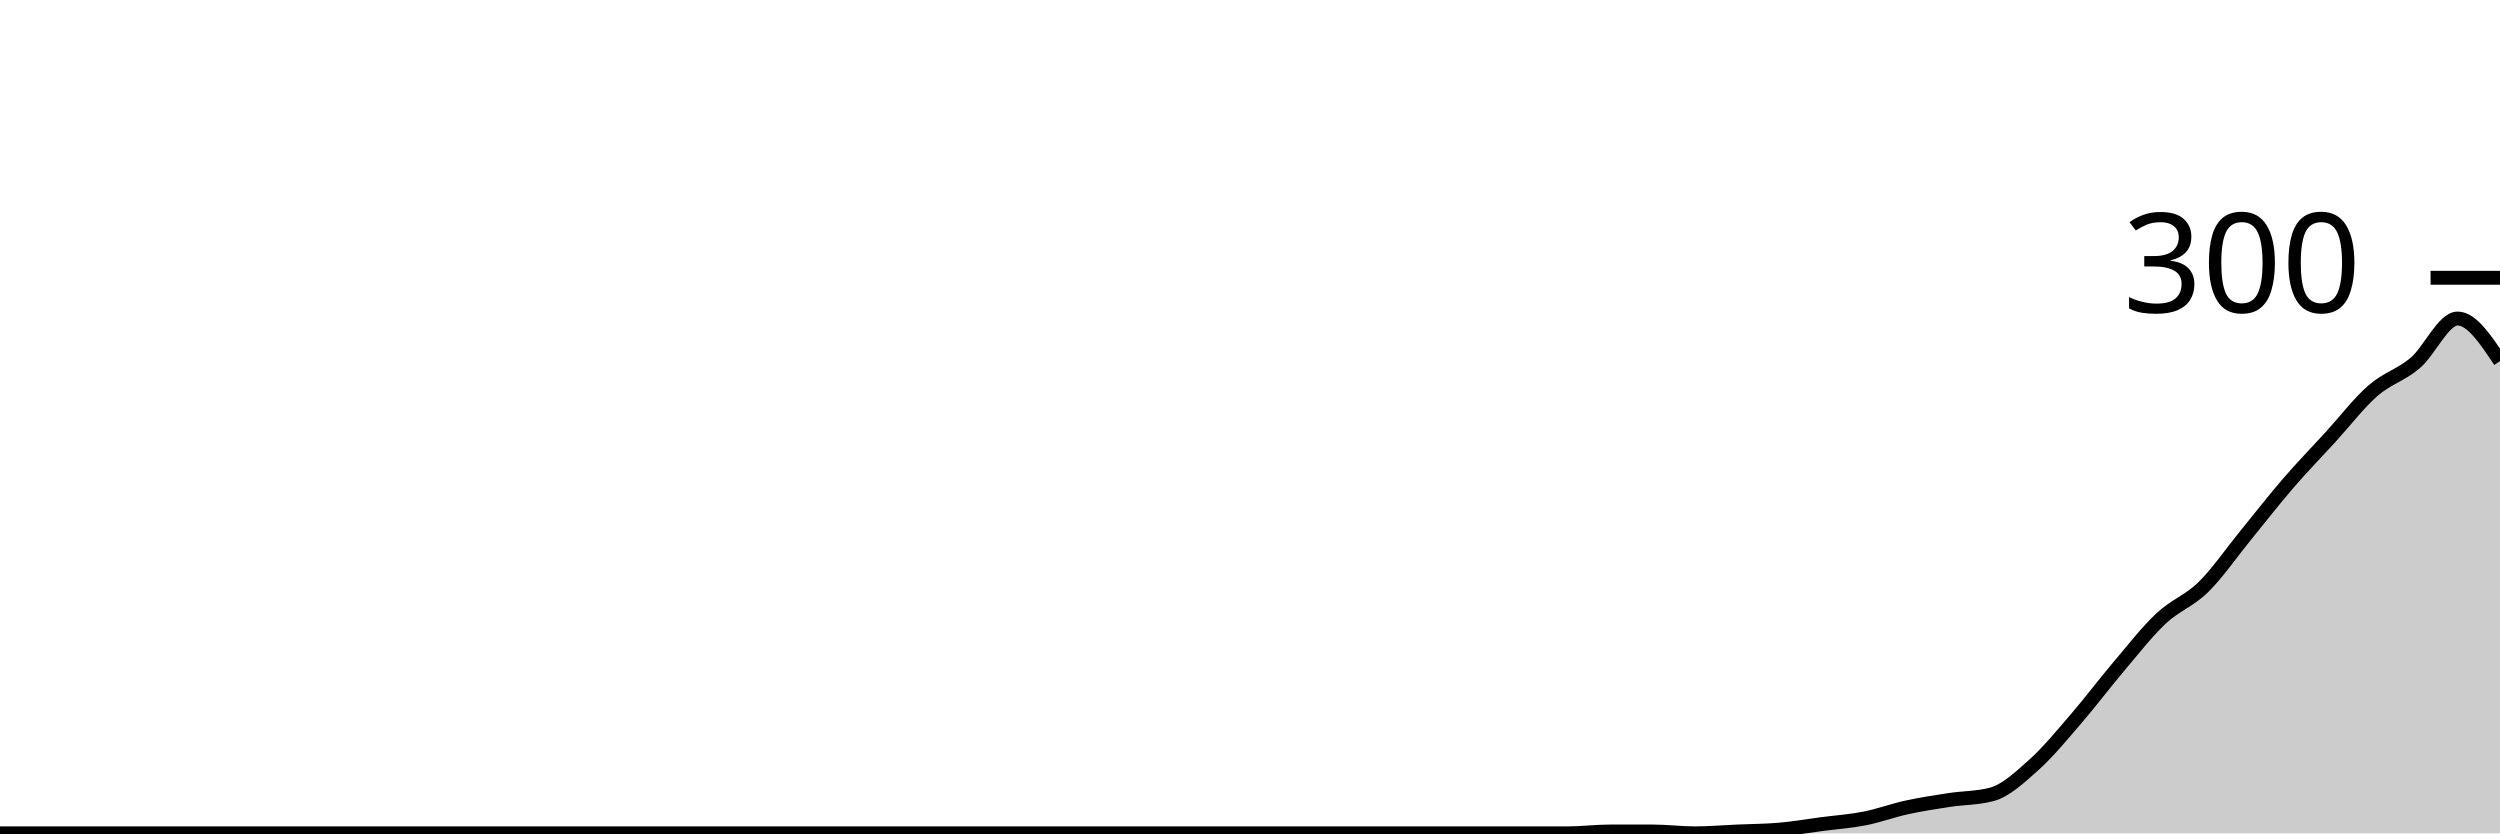
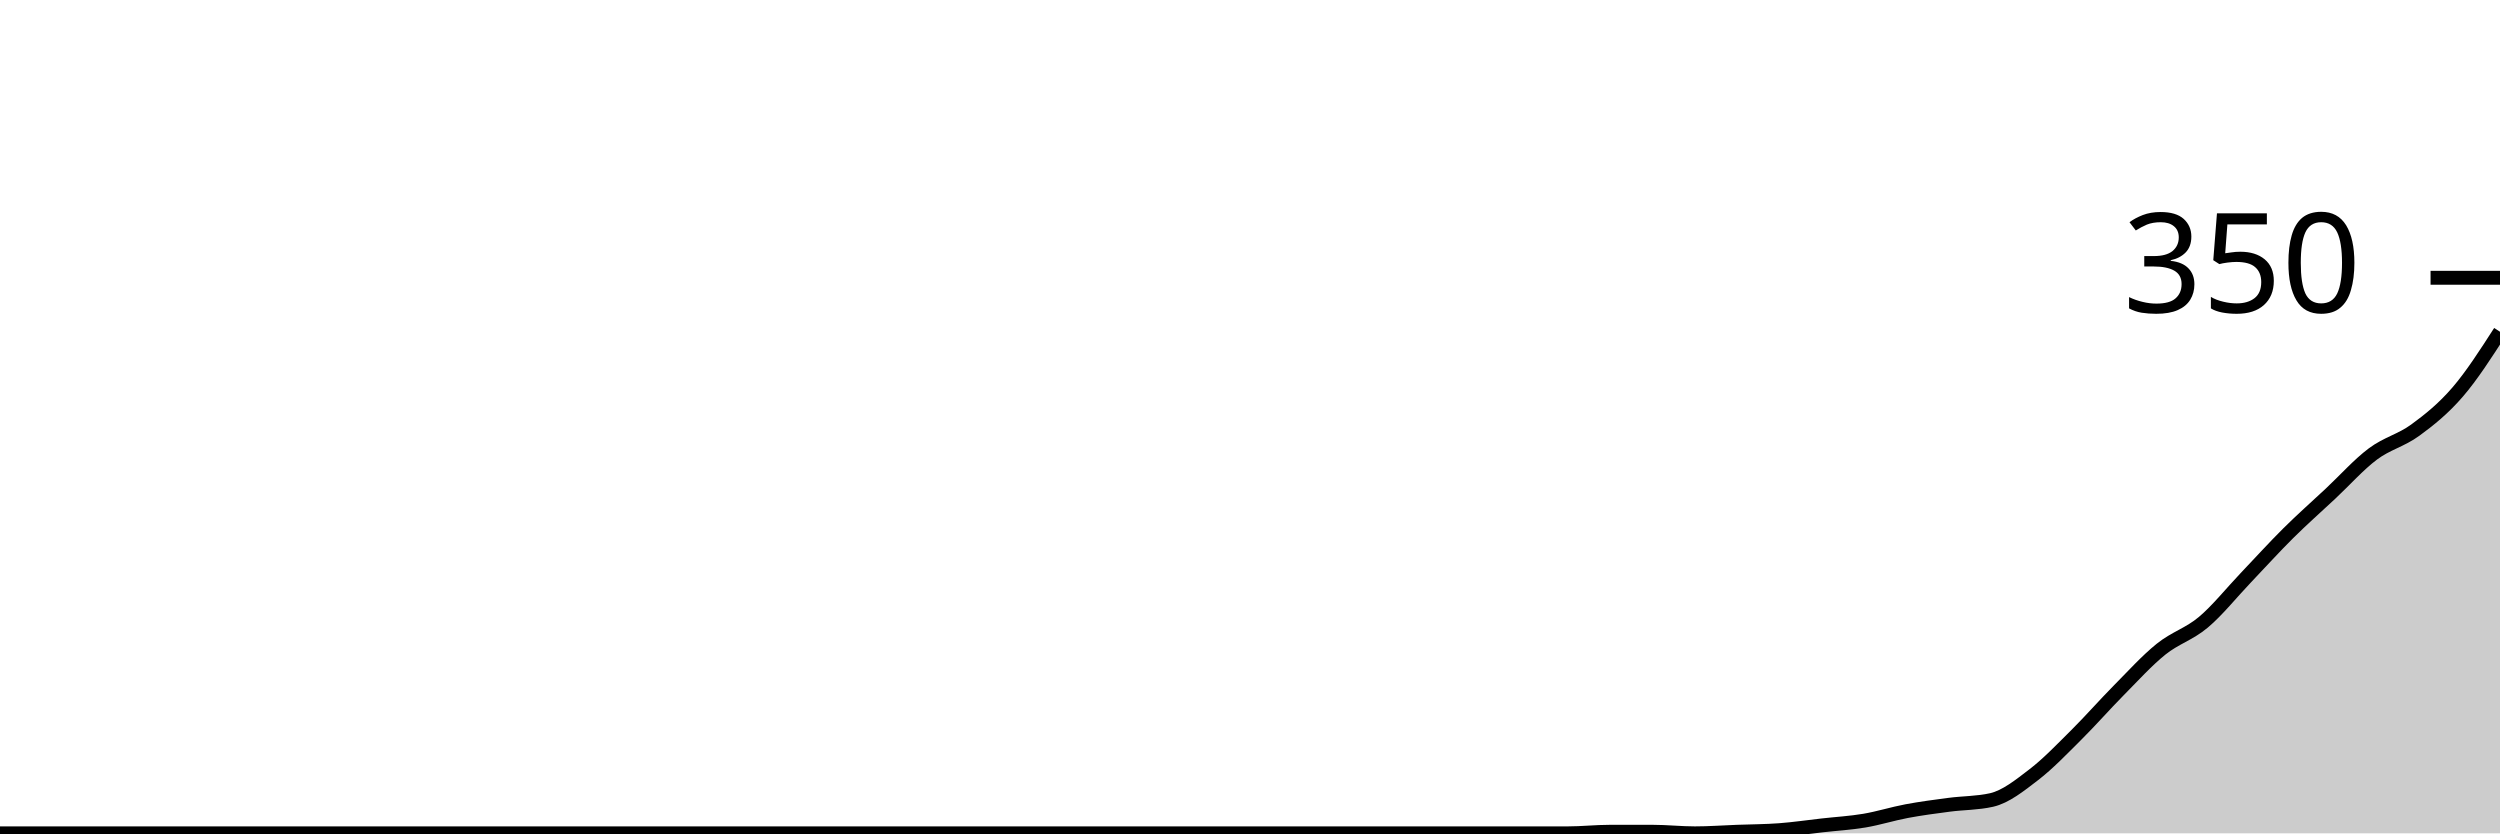
<svg xmlns="http://www.w3.org/2000/svg" viewBox="0 0 180 60">
  <g transform="translate(0,20)">
-     <path class="area" fill="rgba(0, 0, 0, 0.2)" d="M0,40C1.017,40,2.034,40,3.051,40C4.068,40,5.085,40,6.102,40C7.119,40,8.136,40,9.153,40C10.169,40,11.186,40,12.203,40C13.22,40,14.237,40,15.254,40C16.271,40,17.288,40,18.305,40C19.322,40,20.339,40,21.356,40C22.373,40,23.39,40,24.407,40C25.424,40,26.441,40,27.458,40C28.475,40,29.492,40,30.508,40C31.525,40,32.542,40,33.559,40C34.576,40,35.593,40,36.61,40C37.627,40,38.644,40,39.661,40C40.678,40,41.695,40,42.712,40C43.729,40,44.746,40,45.763,40C46.78,40,47.797,40,48.814,40C49.831,40,50.847,40,51.864,40C52.881,40,53.898,40,54.915,40C55.932,40,56.949,40,57.966,40C58.983,40,60,40,61.017,40C62.034,40,63.051,40,64.068,40C65.085,40,66.102,40,67.119,40C68.136,40,69.153,40,70.169,40C71.186,40,72.203,40,73.22,40C74.237,40,75.254,40,76.271,40C77.288,40,78.305,40,79.322,40C80.339,40,81.356,40,82.373,40C83.39,40,84.407,40,85.424,40C86.441,40,87.458,40,88.475,40C89.492,40,90.508,40,91.525,40C92.542,40,93.559,40,94.576,40C95.593,40,96.61,40,97.627,40C98.644,40,99.661,40,100.678,40C101.695,40,102.712,40,103.729,40C104.746,40,105.763,40,106.78,40C107.797,40,108.814,40,109.831,40C110.847,40,111.864,40,112.881,40C113.898,40,114.915,39.867,115.932,39.867C116.949,39.867,117.966,39.867,118.983,39.867C120,39.867,121.017,40,122.034,40C123.051,40,124.068,39.911,125.085,39.867C126.102,39.822,127.119,39.822,128.136,39.733C129.153,39.644,130.169,39.467,131.186,39.333C132.203,39.2,133.22,39.133,134.237,38.933C135.254,38.733,136.271,38.356,137.288,38.133C138.305,37.911,139.322,37.756,140.339,37.6C141.356,37.444,142.373,37.467,143.39,37.2C144.407,36.933,145.424,35.978,146.441,35.067C147.458,34.156,148.475,32.911,149.492,31.733C150.508,30.556,151.525,29.2,152.542,28C153.559,26.8,154.576,25.489,155.593,24.533C156.61,23.578,157.627,23.267,158.644,22.267C159.661,21.267,160.678,19.778,161.695,18.533C162.712,17.289,163.729,15.978,164.746,14.8C165.763,13.622,166.78,12.578,167.797,11.467C168.814,10.356,169.831,9.022,170.847,8.133C171.864,7.244,172.881,7,173.898,6.133C174.915,5.267,175.932,2.933,176.949,2.933C177.966,2.933,178.983,4.467,180,6L180,40C178.983,40,177.966,40,176.949,40C175.932,40,174.915,40,173.898,40C172.881,40,171.864,40,170.847,40C169.831,40,168.814,40,167.797,40C166.78,40,165.763,40,164.746,40C163.729,40,162.712,40,161.695,40C160.678,40,159.661,40,158.644,40C157.627,40,156.61,40,155.593,40C154.576,40,153.559,40,152.542,40C151.525,40,150.508,40,149.492,40C148.475,40,147.458,40,146.441,40C145.424,40,144.407,40,143.39,40C142.373,40,141.356,40,140.339,40C139.322,40,138.305,40,137.288,40C136.271,40,135.254,40,134.237,40C133.22,40,132.203,40,131.186,40C130.169,40,129.153,40,128.136,40C127.119,40,126.102,40,125.085,40C124.068,40,123.051,40,122.034,40C121.017,40,120,40,118.983,40C117.966,40,116.949,40,115.932,40C114.915,40,113.898,40,112.881,40C111.864,40,110.847,40,109.831,40C108.814,40,107.797,40,106.78,40C105.763,40,104.746,40,103.729,40C102.712,40,101.695,40,100.678,40C99.661,40,98.644,40,97.627,40C96.61,40,95.593,40,94.576,40C93.559,40,92.542,40,91.525,40C90.508,40,89.492,40,88.475,40C87.458,40,86.441,40,85.424,40C84.407,40,83.39,40,82.373,40C81.356,40,80.339,40,79.322,40C78.305,40,77.288,40,76.271,40C75.254,40,74.237,40,73.22,40C72.203,40,71.186,40,70.169,40C69.153,40,68.136,40,67.119,40C66.102,40,65.085,40,64.068,40C63.051,40,62.034,40,61.017,40C60,40,58.983,40,57.966,40C56.949,40,55.932,40,54.915,40C53.898,40,52.881,40,51.864,40C50.847,40,49.831,40,48.814,40C47.797,40,46.78,40,45.763,40C44.746,40,43.729,40,42.712,40C41.695,40,40.678,40,39.661,40C38.644,40,37.627,40,36.61,40C35.593,40,34.576,40,33.559,40C32.542,40,31.525,40,30.508,40C29.492,40,28.475,40,27.458,40C26.441,40,25.424,40,24.407,40C23.39,40,22.373,40,21.356,40C20.339,40,19.322,40,18.305,40C17.288,40,16.271,40,15.254,40C14.237,40,13.22,40,12.203,40C11.186,40,10.169,40,9.153,40C8.136,40,7.119,40,6.102,40C5.085,40,4.068,40,3.051,40C2.034,40,1.017,40,0,40Z" />
-     <path class="line" stroke="black" fill="none" d="M0,40C1.017,40,2.034,40,3.051,40C4.068,40,5.085,40,6.102,40C7.119,40,8.136,40,9.153,40C10.169,40,11.186,40,12.203,40C13.22,40,14.237,40,15.254,40C16.271,40,17.288,40,18.305,40C19.322,40,20.339,40,21.356,40C22.373,40,23.39,40,24.407,40C25.424,40,26.441,40,27.458,40C28.475,40,29.492,40,30.508,40C31.525,40,32.542,40,33.559,40C34.576,40,35.593,40,36.61,40C37.627,40,38.644,40,39.661,40C40.678,40,41.695,40,42.712,40C43.729,40,44.746,40,45.763,40C46.78,40,47.797,40,48.814,40C49.831,40,50.847,40,51.864,40C52.881,40,53.898,40,54.915,40C55.932,40,56.949,40,57.966,40C58.983,40,60,40,61.017,40C62.034,40,63.051,40,64.068,40C65.085,40,66.102,40,67.119,40C68.136,40,69.153,40,70.169,40C71.186,40,72.203,40,73.22,40C74.237,40,75.254,40,76.271,40C77.288,40,78.305,40,79.322,40C80.339,40,81.356,40,82.373,40C83.39,40,84.407,40,85.424,40C86.441,40,87.458,40,88.475,40C89.492,40,90.508,40,91.525,40C92.542,40,93.559,40,94.576,40C95.593,40,96.61,40,97.627,40C98.644,40,99.661,40,100.678,40C101.695,40,102.712,40,103.729,40C104.746,40,105.763,40,106.78,40C107.797,40,108.814,40,109.831,40C110.847,40,111.864,40,112.881,40C113.898,40,114.915,39.867,115.932,39.867C116.949,39.867,117.966,39.867,118.983,39.867C120,39.867,121.017,40,122.034,40C123.051,40,124.068,39.911,125.085,39.867C126.102,39.822,127.119,39.822,128.136,39.733C129.153,39.644,130.169,39.467,131.186,39.333C132.203,39.2,133.22,39.133,134.237,38.933C135.254,38.733,136.271,38.356,137.288,38.133C138.305,37.911,139.322,37.756,140.339,37.6C141.356,37.444,142.373,37.467,143.39,37.2C144.407,36.933,145.424,35.978,146.441,35.067C147.458,34.156,148.475,32.911,149.492,31.733C150.508,30.556,151.525,29.2,152.542,28C153.559,26.8,154.576,25.489,155.593,24.533C156.61,23.578,157.627,23.267,158.644,22.267C159.661,21.267,160.678,19.778,161.695,18.533C162.712,17.289,163.729,15.978,164.746,14.8C165.763,13.622,166.78,12.578,167.797,11.467C168.814,10.356,169.831,9.022,170.847,8.133C171.864,7.244,172.881,7,173.898,6.133C174.915,5.267,175.932,2.933,176.949,2.933C177.966,2.933,178.983,4.467,180,6" />
+     <path class="area" fill="rgba(0, 0, 0, 0.2)" d="M0,40C1.017,40,2.034,40,3.051,40C4.068,40,5.085,40,6.102,40C7.119,40,8.136,40,9.153,40C10.169,40,11.186,40,12.203,40C13.22,40,14.237,40,15.254,40C16.271,40,17.288,40,18.305,40C19.322,40,20.339,40,21.356,40C22.373,40,23.39,40,24.407,40C25.424,40,26.441,40,27.458,40C28.475,40,29.492,40,30.508,40C31.525,40,32.542,40,33.559,40C34.576,40,35.593,40,36.61,40C37.627,40,38.644,40,39.661,40C40.678,40,41.695,40,42.712,40C43.729,40,44.746,40,45.763,40C46.78,40,47.797,40,48.814,40C49.831,40,50.847,40,51.864,40C52.881,40,53.898,40,54.915,40C55.932,40,56.949,40,57.966,40C58.983,40,60,40,61.017,40C62.034,40,63.051,40,64.068,40C65.085,40,66.102,40,67.119,40C68.136,40,69.153,40,70.169,40C71.186,40,72.203,40,73.22,40C74.237,40,75.254,40,76.271,40C77.288,40,78.305,40,79.322,40C80.339,40,81.356,40,82.373,40C83.39,40,84.407,40,85.424,40C86.441,40,87.458,40,88.475,40C89.492,40,90.508,40,91.525,40C92.542,40,93.559,40,94.576,40C95.593,40,96.61,40,97.627,40C98.644,40,99.661,40,100.678,40C101.695,40,102.712,40,103.729,40C104.746,40,105.763,40,106.78,40C107.797,40,108.814,40,109.831,40C110.847,40,111.864,40,112.881,40C113.898,40,114.915,39.886,115.932,39.886C116.949,39.886,117.966,39.886,118.983,39.886C120,39.886,121.017,40,122.034,40C123.051,40,124.068,39.924,125.085,39.886C126.102,39.848,127.119,39.848,128.136,39.771C129.153,39.695,130.169,39.543,131.186,39.429C132.203,39.314,133.22,39.257,134.237,39.086C135.254,38.914,136.271,38.59,137.288,38.4C138.305,38.21,139.322,38.076,140.339,37.943C141.356,37.81,142.373,37.829,143.39,37.6C144.407,37.371,145.424,36.552,146.441,35.771C147.458,34.99,148.475,33.924,149.492,32.914C150.508,31.905,151.525,30.743,152.542,29.714C153.559,28.686,154.576,27.562,155.593,26.743C156.61,25.924,157.627,25.657,158.644,24.8C159.661,23.943,160.678,22.667,161.695,21.6C162.712,20.533,163.729,19.41,164.746,18.4C165.763,17.39,166.78,16.495,167.797,15.543C168.814,14.59,169.831,13.448,170.847,12.686C171.864,11.924,172.881,11.714,173.898,10.971C174.915,10.229,175.932,9.41,176.949,8.229C177.966,7.048,178.983,5.467,180,3.886L180,40C178.983,40,177.966,40,176.949,40C175.932,40,174.915,40,173.898,40C172.881,40,171.864,40,170.847,40C169.831,40,168.814,40,167.797,40C166.78,40,165.763,40,164.746,40C163.729,40,162.712,40,161.695,40C160.678,40,159.661,40,158.644,40C157.627,40,156.61,40,155.593,40C154.576,40,153.559,40,152.542,40C151.525,40,150.508,40,149.492,40C148.475,40,147.458,40,146.441,40C145.424,40,144.407,40,143.39,40C142.373,40,141.356,40,140.339,40C139.322,40,138.305,40,137.288,40C136.271,40,135.254,40,134.237,40C133.22,40,132.203,40,131.186,40C130.169,40,129.153,40,128.136,40C127.119,40,126.102,40,125.085,40C124.068,40,123.051,40,122.034,40C121.017,40,120,40,118.983,40C117.966,40,116.949,40,115.932,40C114.915,40,113.898,40,112.881,40C111.864,40,110.847,40,109.831,40C108.814,40,107.797,40,106.78,40C105.763,40,104.746,40,103.729,40C102.712,40,101.695,40,100.678,40C99.661,40,98.644,40,97.627,40C96.61,40,95.593,40,94.576,40C93.559,40,92.542,40,91.525,40C90.508,40,89.492,40,88.475,40C87.458,40,86.441,40,85.424,40C84.407,40,83.39,40,82.373,40C81.356,40,80.339,40,79.322,40C78.305,40,77.288,40,76.271,40C75.254,40,74.237,40,73.22,40C72.203,40,71.186,40,70.169,40C69.153,40,68.136,40,67.119,40C66.102,40,65.085,40,64.068,40C63.051,40,62.034,40,61.017,40C60,40,58.983,40,57.966,40C56.949,40,55.932,40,54.915,40C53.898,40,52.881,40,51.864,40C50.847,40,49.831,40,48.814,40C47.797,40,46.78,40,45.763,40C44.746,40,43.729,40,42.712,40C41.695,40,40.678,40,39.661,40C38.644,40,37.627,40,36.61,40C35.593,40,34.576,40,33.559,40C32.542,40,31.525,40,30.508,40C29.492,40,28.475,40,27.458,40C26.441,40,25.424,40,24.407,40C23.39,40,22.373,40,21.356,40C20.339,40,19.322,40,18.305,40C17.288,40,16.271,40,15.254,40C14.237,40,13.22,40,12.203,40C11.186,40,10.169,40,9.153,40C8.136,40,7.119,40,6.102,40C5.085,40,4.068,40,3.051,40C2.034,40,1.017,40,0,40Z" />
+     <path class="line" stroke="black" fill="none" d="M0,40C1.017,40,2.034,40,3.051,40C4.068,40,5.085,40,6.102,40C7.119,40,8.136,40,9.153,40C10.169,40,11.186,40,12.203,40C13.22,40,14.237,40,15.254,40C16.271,40,17.288,40,18.305,40C19.322,40,20.339,40,21.356,40C22.373,40,23.39,40,24.407,40C25.424,40,26.441,40,27.458,40C28.475,40,29.492,40,30.508,40C31.525,40,32.542,40,33.559,40C34.576,40,35.593,40,36.61,40C37.627,40,38.644,40,39.661,40C40.678,40,41.695,40,42.712,40C43.729,40,44.746,40,45.763,40C46.78,40,47.797,40,48.814,40C49.831,40,50.847,40,51.864,40C52.881,40,53.898,40,54.915,40C55.932,40,56.949,40,57.966,40C58.983,40,60,40,61.017,40C62.034,40,63.051,40,64.068,40C65.085,40,66.102,40,67.119,40C68.136,40,69.153,40,70.169,40C71.186,40,72.203,40,73.22,40C74.237,40,75.254,40,76.271,40C77.288,40,78.305,40,79.322,40C80.339,40,81.356,40,82.373,40C83.39,40,84.407,40,85.424,40C86.441,40,87.458,40,88.475,40C89.492,40,90.508,40,91.525,40C92.542,40,93.559,40,94.576,40C95.593,40,96.61,40,97.627,40C98.644,40,99.661,40,100.678,40C101.695,40,102.712,40,103.729,40C104.746,40,105.763,40,106.78,40C107.797,40,108.814,40,109.831,40C110.847,40,111.864,40,112.881,40C113.898,40,114.915,39.886,115.932,39.886C116.949,39.886,117.966,39.886,118.983,39.886C120,39.886,121.017,40,122.034,40C123.051,40,124.068,39.924,125.085,39.886C126.102,39.848,127.119,39.848,128.136,39.771C129.153,39.695,130.169,39.543,131.186,39.429C132.203,39.314,133.22,39.257,134.237,39.086C135.254,38.914,136.271,38.59,137.288,38.4C138.305,38.21,139.322,38.076,140.339,37.943C141.356,37.81,142.373,37.829,143.39,37.6C144.407,37.371,145.424,36.552,146.441,35.771C147.458,34.99,148.475,33.924,149.492,32.914C150.508,31.905,151.525,30.743,152.542,29.714C153.559,28.686,154.576,27.562,155.593,26.743C156.61,25.924,157.627,25.657,158.644,24.8C159.661,23.943,160.678,22.667,161.695,21.6C162.712,20.533,163.729,19.41,164.746,18.4C165.763,17.39,166.78,16.495,167.797,15.543C168.814,14.59,169.831,13.448,170.847,12.686C171.864,11.924,172.881,11.714,173.898,10.971C174.915,10.229,175.932,9.41,176.949,8.229C177.966,7.048,178.983,5.467,180,3.886" />
    <path class="axis-ceiling" stroke-width="1" stroke="black" fill="none" d="M175,0L180,0" />
-     <text class="axis-ceiling-label" font-family="sans-serif" text-anchor="end" font-size="10px" x="170" y="2.5">300</text>
+     <text class="axis-ceiling-label" font-family="sans-serif" text-anchor="end" font-size="10px" x="170" y="2.5">350</text>
  </g>
</svg>
